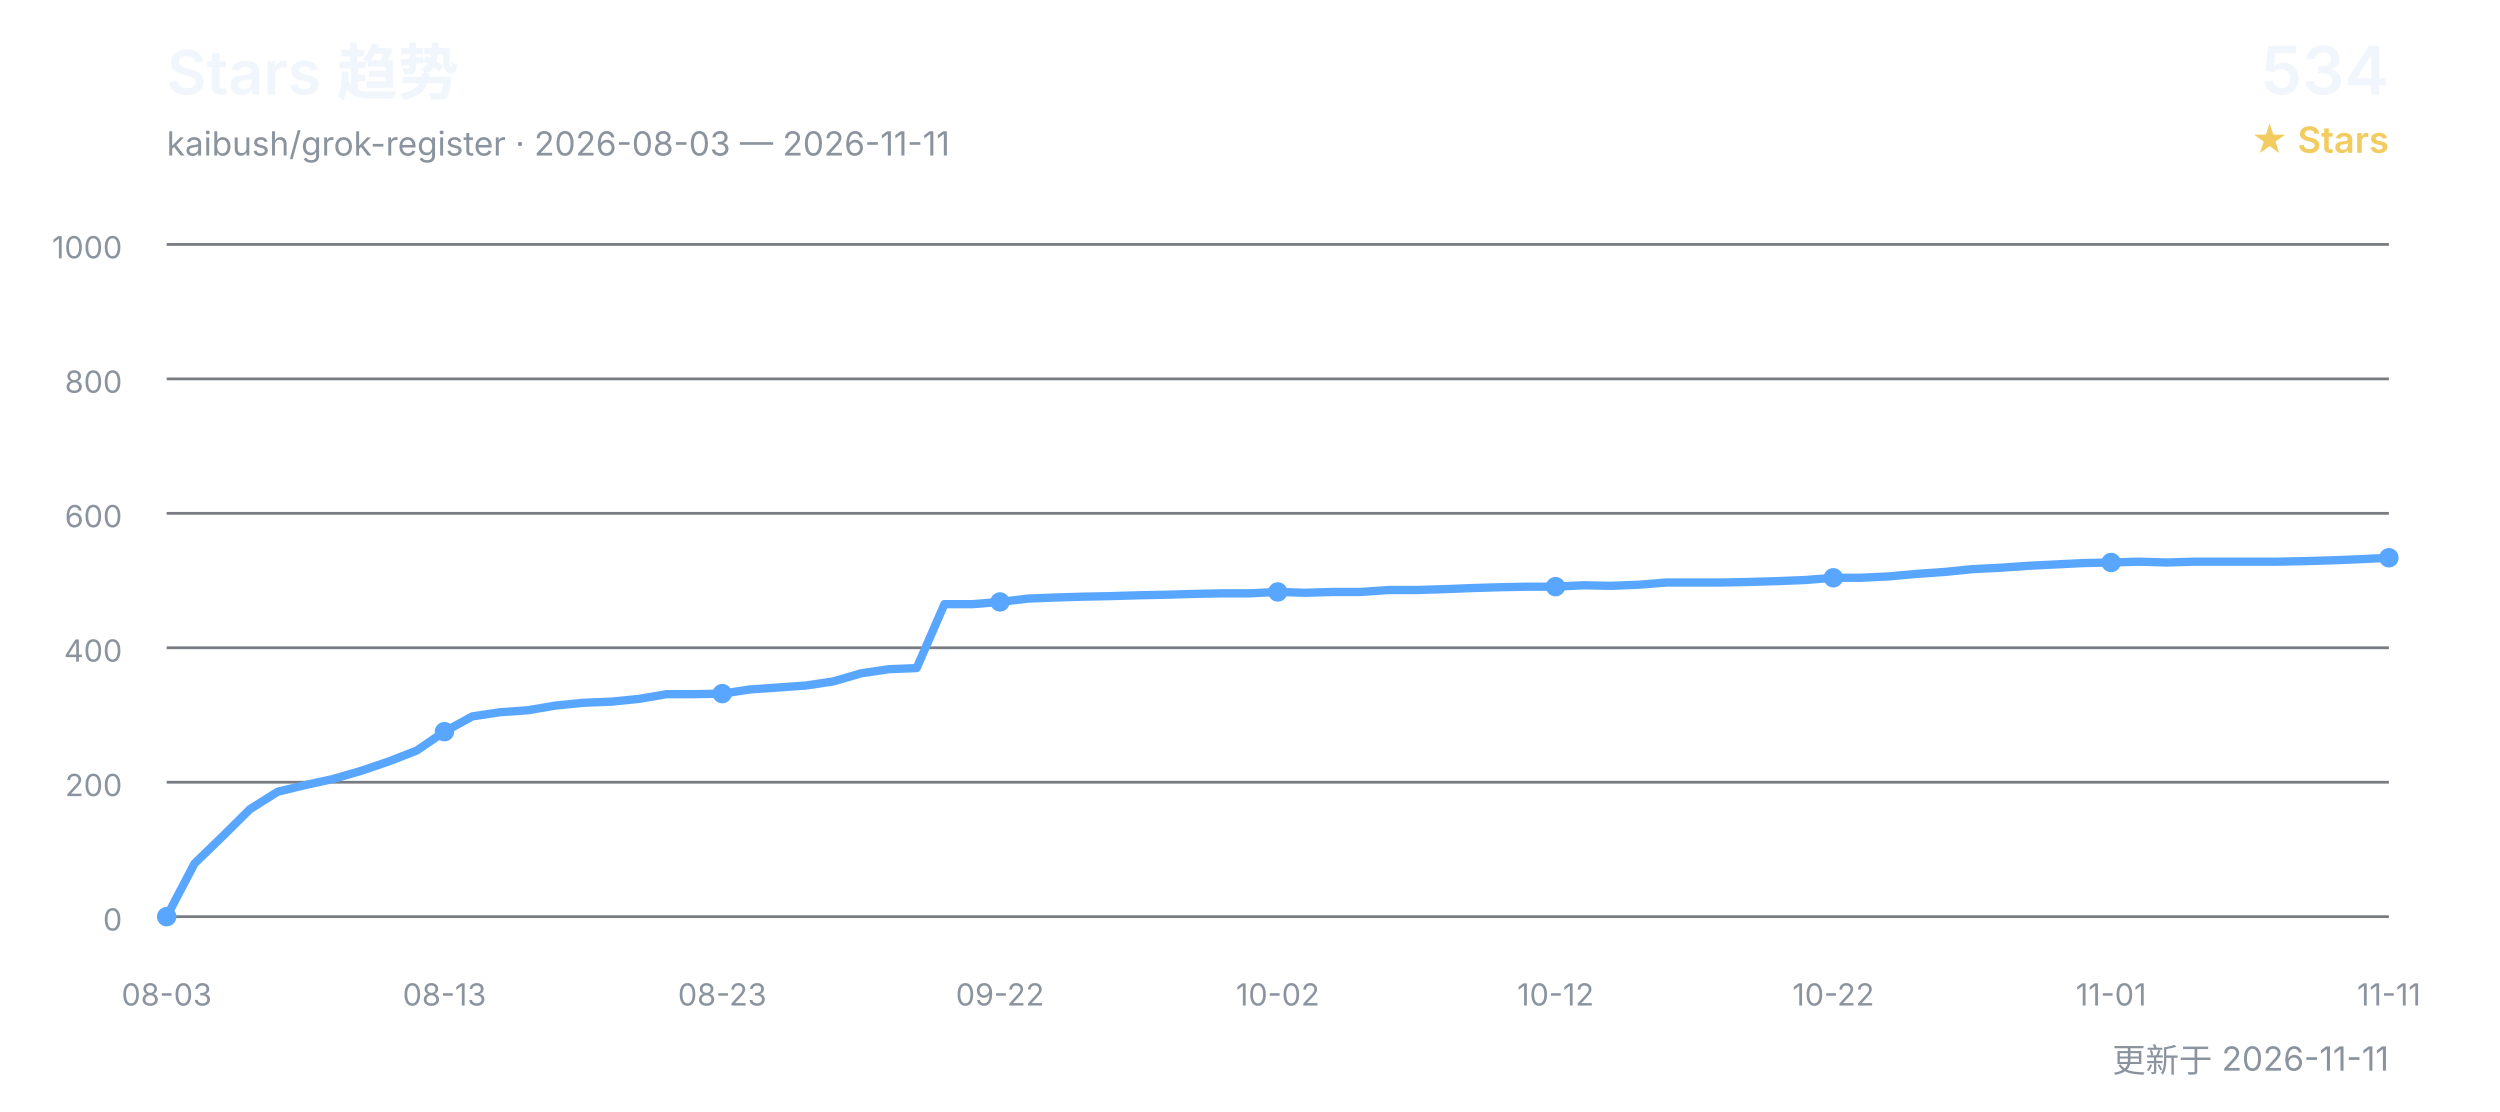
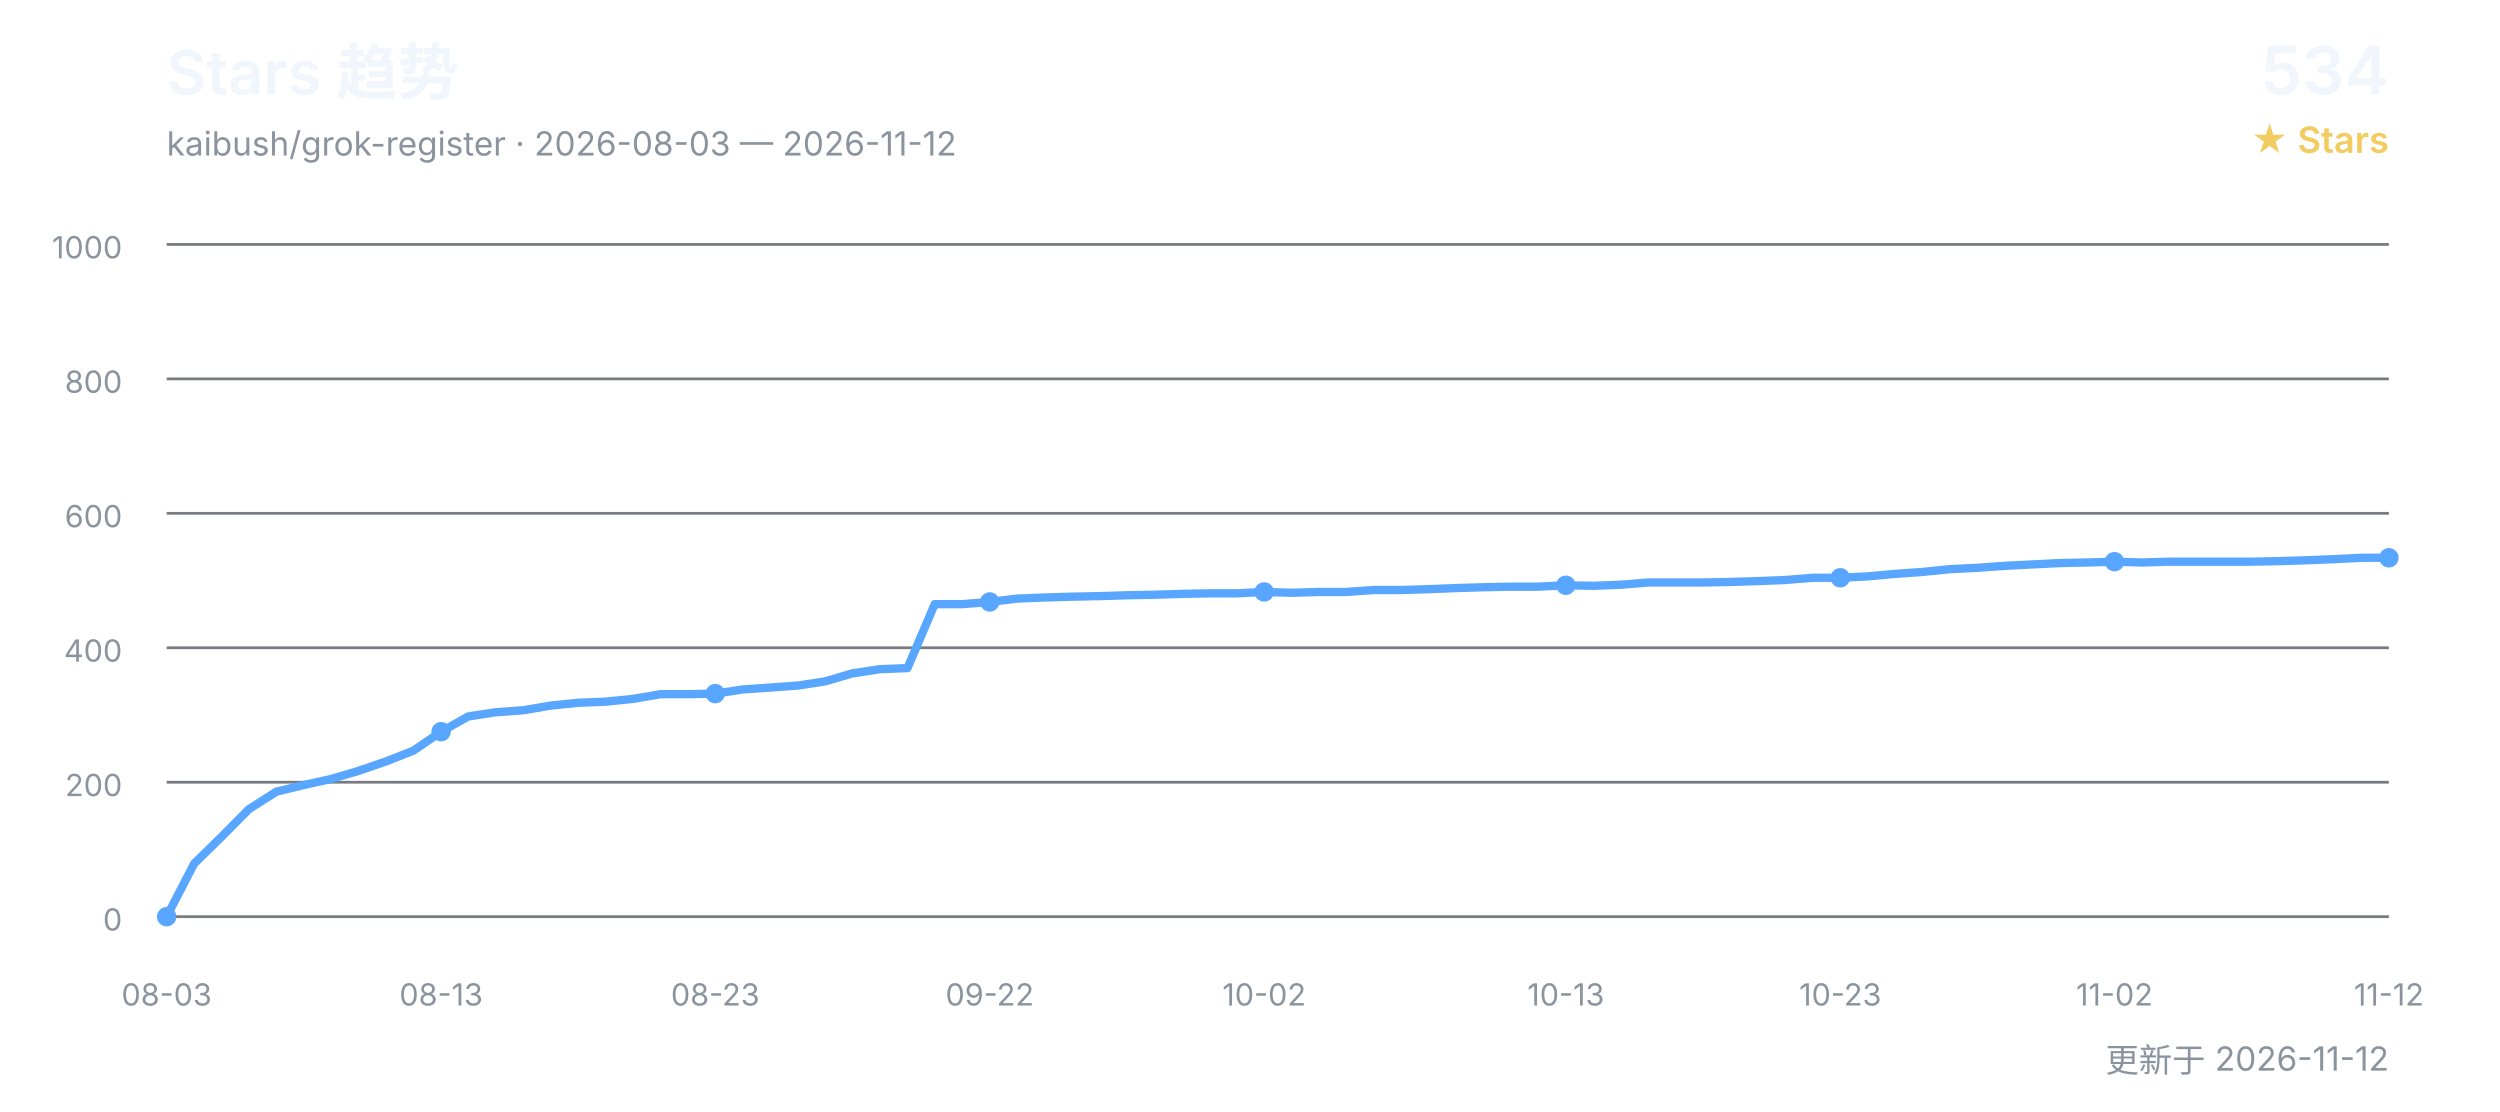
<svg xmlns="http://www.w3.org/2000/svg" width="900" height="400" viewBox="0 0 900 400" role="img" aria-labelledby="title desc">
  <defs>
    <style>
      text { font-family: Inter, "Segoe UI", Arial, "Noto Sans CJK SC", sans-serif; }
      .title { fill: #f0f6fc; font-size: 22px; font-weight: 600; }
      .subtitle { fill: #8b949e; font-size: 12px; }
      .count { fill: #f0f6fc; font-size: 24px; font-weight: 600; }
      .count-label { fill: #f2cc60; font-size: 13px; font-weight: 600; }
      .grid { stroke: #30363d; stroke-width: 1; opacity: 0.65; }
      .axis { fill: #8b949e; font-size: 11px; }
      .line { fill: none; stroke: #58a6ff; stroke-width: 3; stroke-linecap: round; stroke-linejoin: round; }
      .point { fill: #58a6ff; }
    </style>
  </defs>
  <text x="60" y="34" class="title">Stars 趋势</text>
-   <text x="60" y="56" class="subtitle">kaibush/grok-register · 2026-08-03 — 2026-11-11</text>
+   <text x="60" y="56" class="subtitle">kaibush/grok-register · 2026-08-03 — 2026-11-12</text>
  <text x="860" y="34" class="count" text-anchor="end">534</text>
  <text x="860" y="55" class="count-label" text-anchor="end">★ Stars</text>
  <line x1="60" y1="330.0" x2="860" y2="330.0" class="grid" />
  <text x="44" y="335.0" class="axis" text-anchor="end">0</text>
  <line x1="60" y1="281.6" x2="860" y2="281.6" class="grid" />
  <text x="44" y="286.6" class="axis" text-anchor="end">200</text>
  <line x1="60" y1="233.2" x2="860" y2="233.2" class="grid" />
  <text x="44" y="238.2" class="axis" text-anchor="end">400</text>
  <line x1="60" y1="184.8" x2="860" y2="184.8" class="grid" />
  <text x="44" y="189.8" class="axis" text-anchor="end">600</text>
  <line x1="60" y1="136.4" x2="860" y2="136.4" class="grid" />
  <text x="44" y="141.4" class="axis" text-anchor="end">800</text>
  <line x1="60" y1="88.0" x2="860" y2="88.0" class="grid" />
  <text x="44" y="93.0" class="axis" text-anchor="end">1000</text>
-   <polyline points="60.0,330.0 70.0,310.9 80.0,301.2 90.0,291.3 100.0,285.0 110.0,282.6 120.0,280.4 130.0,277.5 140.0,274.1 150.0,270.2 160.0,263.4 170.0,257.9 180.0,256.4 190.0,255.7 200.0,254.0 210.0,253.0 220.0,252.6 230.0,251.6 240.0,249.9 250.0,249.9 260.0,249.7 270.0,248.2 280.0,247.5 290.0,246.8 300.0,245.3 310.0,242.4 320.0,240.9 330.0,240.5 340.0,217.5 350.0,217.5 360.0,216.7 370.0,215.5 380.0,215.1 390.0,214.8 400.0,214.6 410.0,214.3 420.0,214.1 430.0,213.8 440.0,213.6 450.0,213.6 460.0,213.1 470.0,213.4 480.0,213.1 490.0,213.1 500.0,212.4 510.0,212.4 520.0,212.1 530.0,211.7 540.0,211.4 550.0,211.2 560.0,211.2 570.0,210.7 580.0,210.9 590.0,210.5 600.0,209.7 610.0,209.7 620.0,209.7 630.0,209.5 640.0,209.2 650.0,208.8 660.0,208.0 670.0,208.0 680.0,207.5 690.0,206.6 700.0,205.9 710.0,204.9 720.0,204.4 730.0,203.7 740.0,203.2 750.0,202.7 760.0,202.5 770.0,202.2 780.0,202.5 790.0,202.2 800.0,202.2 810.0,202.2 820.0,202.2 830.0,202.0 840.0,201.7 850.0,201.3 860.0,200.8" class="line" />
+   <polyline points="60.0,330.0 69.9,310.9 79.8,301.2 89.6,291.3 99.5,285.0 109.4,282.6 119.3,280.4 129.1,277.5 139.0,274.1 148.9,270.2 158.8,263.4 168.6,257.9 178.5,256.4 188.4,255.7 198.3,254.0 208.1,253.0 218.0,252.6 227.9,251.6 237.8,249.9 247.7,249.9 257.5,249.7 267.4,248.2 277.3,247.5 287.2,246.8 297.0,245.3 306.9,242.4 316.8,240.9 326.7,240.5 336.5,217.5 346.4,217.5 356.3,216.7 366.2,215.5 376.0,215.1 385.9,214.8 395.8,214.6 405.7,214.3 415.6,214.1 425.4,213.8 435.3,213.6 445.2,213.6 455.1,213.1 464.9,213.4 474.8,213.1 484.7,213.1 494.6,212.4 504.4,212.4 514.3,212.1 524.2,211.7 534.1,211.4 544.0,211.2 553.8,211.2 563.7,210.7 573.6,210.9 583.5,210.5 593.3,209.7 603.2,209.7 613.1,209.7 623.0,209.5 632.8,209.2 642.7,208.8 652.6,208.0 662.5,208.0 672.3,207.5 682.2,206.6 692.1,205.9 702.0,204.9 711.9,204.4 721.7,203.7 731.6,203.2 741.5,202.7 751.4,202.5 761.2,202.2 771.1,202.5 781.0,202.2 790.9,202.2 800.7,202.2 810.6,202.2 820.5,202.0 830.4,201.7 840.2,201.3 850.1,200.8 860.0,200.8" class="line" />
  <text x="60.0" y="362" class="axis" text-anchor="middle">08-03</text>
  <circle cx="60.0" cy="330.0" r="3.5" class="point" />
-   <text x="160.0" y="362" class="axis" text-anchor="middle">08-13</text>
-   <circle cx="160.0" cy="263.4" r="3.5" class="point" />
-   <text x="260.0" y="362" class="axis" text-anchor="middle">08-23</text>
-   <circle cx="260.0" cy="249.7" r="3.5" class="point" />
-   <text x="360.0" y="362" class="axis" text-anchor="middle">09-22</text>
-   <circle cx="360.0" cy="216.7" r="3.5" class="point" />
-   <text x="460.0" y="362" class="axis" text-anchor="middle">10-02</text>
-   <circle cx="460.0" cy="213.1" r="3.5" class="point" />
-   <text x="560.0" y="362" class="axis" text-anchor="middle">10-12</text>
-   <circle cx="560.0" cy="211.2" r="3.5" class="point" />
-   <text x="660.0" y="362" class="axis" text-anchor="middle">10-22</text>
-   <circle cx="660.0" cy="208.0" r="3.5" class="point" />
-   <text x="760.0" y="362" class="axis" text-anchor="middle">11-01</text>
-   <circle cx="760.0" cy="202.5" r="3.5" class="point" />
-   <text x="860.0" y="362" class="axis" text-anchor="middle">11-11</text>
+   <text x="158.8" y="362" class="axis" text-anchor="middle">08-13</text>
+   <circle cx="158.8" cy="263.4" r="3.5" class="point" />
+   <text x="257.5" y="362" class="axis" text-anchor="middle">08-23</text>
+   <circle cx="257.5" cy="249.7" r="3.5" class="point" />
+   <text x="356.3" y="362" class="axis" text-anchor="middle">09-22</text>
+   <circle cx="356.3" cy="216.7" r="3.5" class="point" />
+   <text x="455.1" y="362" class="axis" text-anchor="middle">10-02</text>
+   <circle cx="455.1" cy="213.1" r="3.5" class="point" />
+   <text x="563.7" y="362" class="axis" text-anchor="middle">10-13</text>
+   <circle cx="563.7" cy="210.7" r="3.5" class="point" />
+   <text x="662.5" y="362" class="axis" text-anchor="middle">10-23</text>
+   <circle cx="662.5" cy="208.0" r="3.5" class="point" />
+   <text x="761.2" y="362" class="axis" text-anchor="middle">11-02</text>
+   <circle cx="761.2" cy="202.2" r="3.5" class="point" />
+   <text x="860.0" y="362" class="axis" text-anchor="middle">11-12</text>
  <circle cx="860.0" cy="200.8" r="3.5" class="point" />
-   <text x="860" y="386" class="subtitle" text-anchor="end">更新于 2026-11-11</text>
+   <text x="860" y="386" class="subtitle" text-anchor="end">更新于 2026-11-12</text>
</svg>
